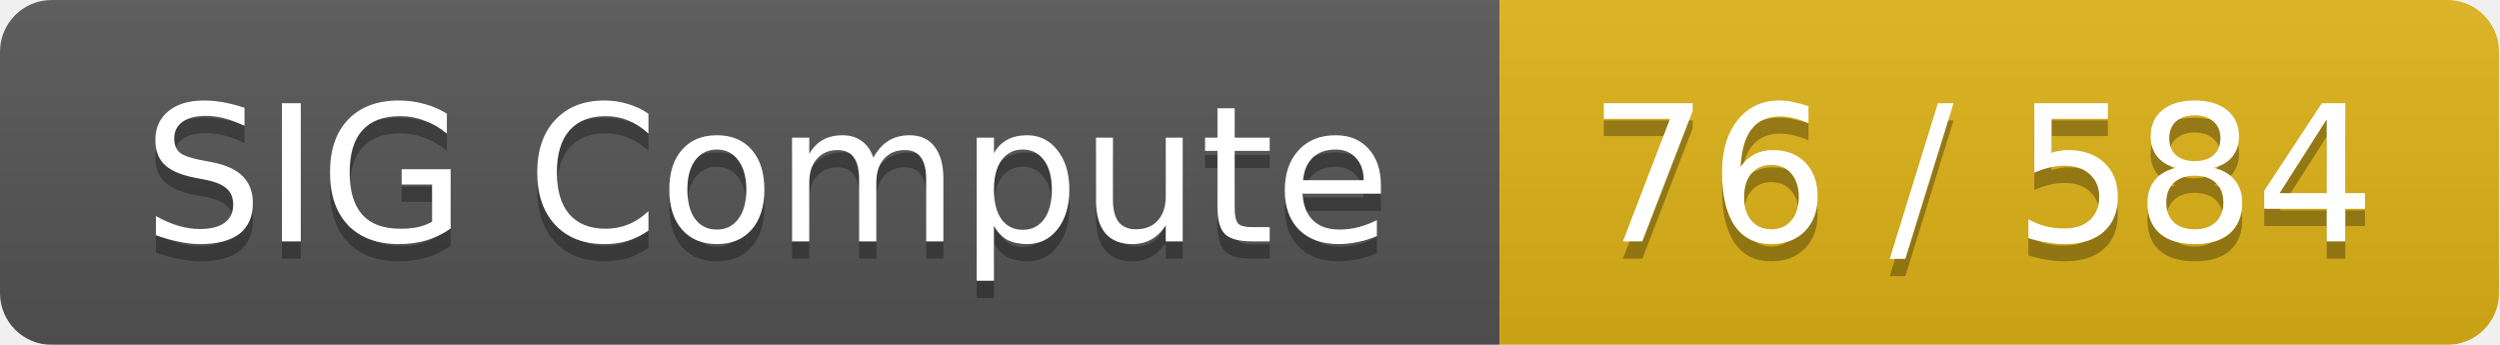
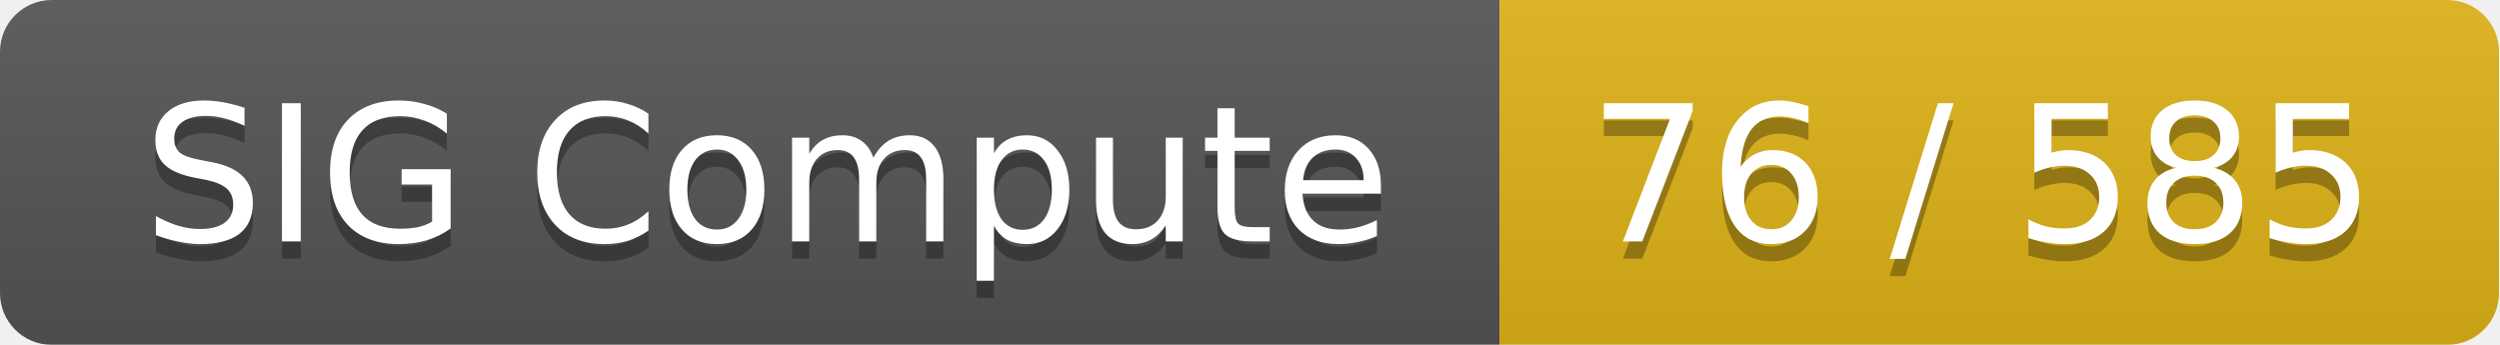
<svg xmlns="http://www.w3.org/2000/svg" width="145" height="20">
  <linearGradient id="smooth" x2="0" y2="100%">
    <stop offset="0" stop-color="#bbb" stop-opacity=".1" />
    <stop offset="1" stop-opacity=".1" />
  </linearGradient>
  <mask id="round">
    <rect width="145" height="20" rx="3" fill="#fff" />
  </mask>
  <g mask="url(#round)">
    <rect width="87" height="20" fill="#555" />
    <rect x="87" width="58" height="20" fill="#dfb317" />
    <rect width="145" height="20" fill="url(#smooth)" />
  </g>
  <g fill="#fff" text-anchor="middle" font-family="DejaVu Sans,Verdana,Geneva,sans-serif" font-size="11">
    <text x="44.5" y="15" fill="#010101" fill-opacity=".3">SIG Compute</text>
    <text x="44.5" y="14">SIG Compute</text>
-     <text x="115" y="15" fill="#010101" fill-opacity=".3">76 / 584</text>
-     <text x="115" y="14">76 / 584</text>
+     <text x="115" y="15" fill="#010101" fill-opacity=".3">76 / 585</text>
+     <text x="115" y="14">76 / 585</text>
  </g>
</svg>
